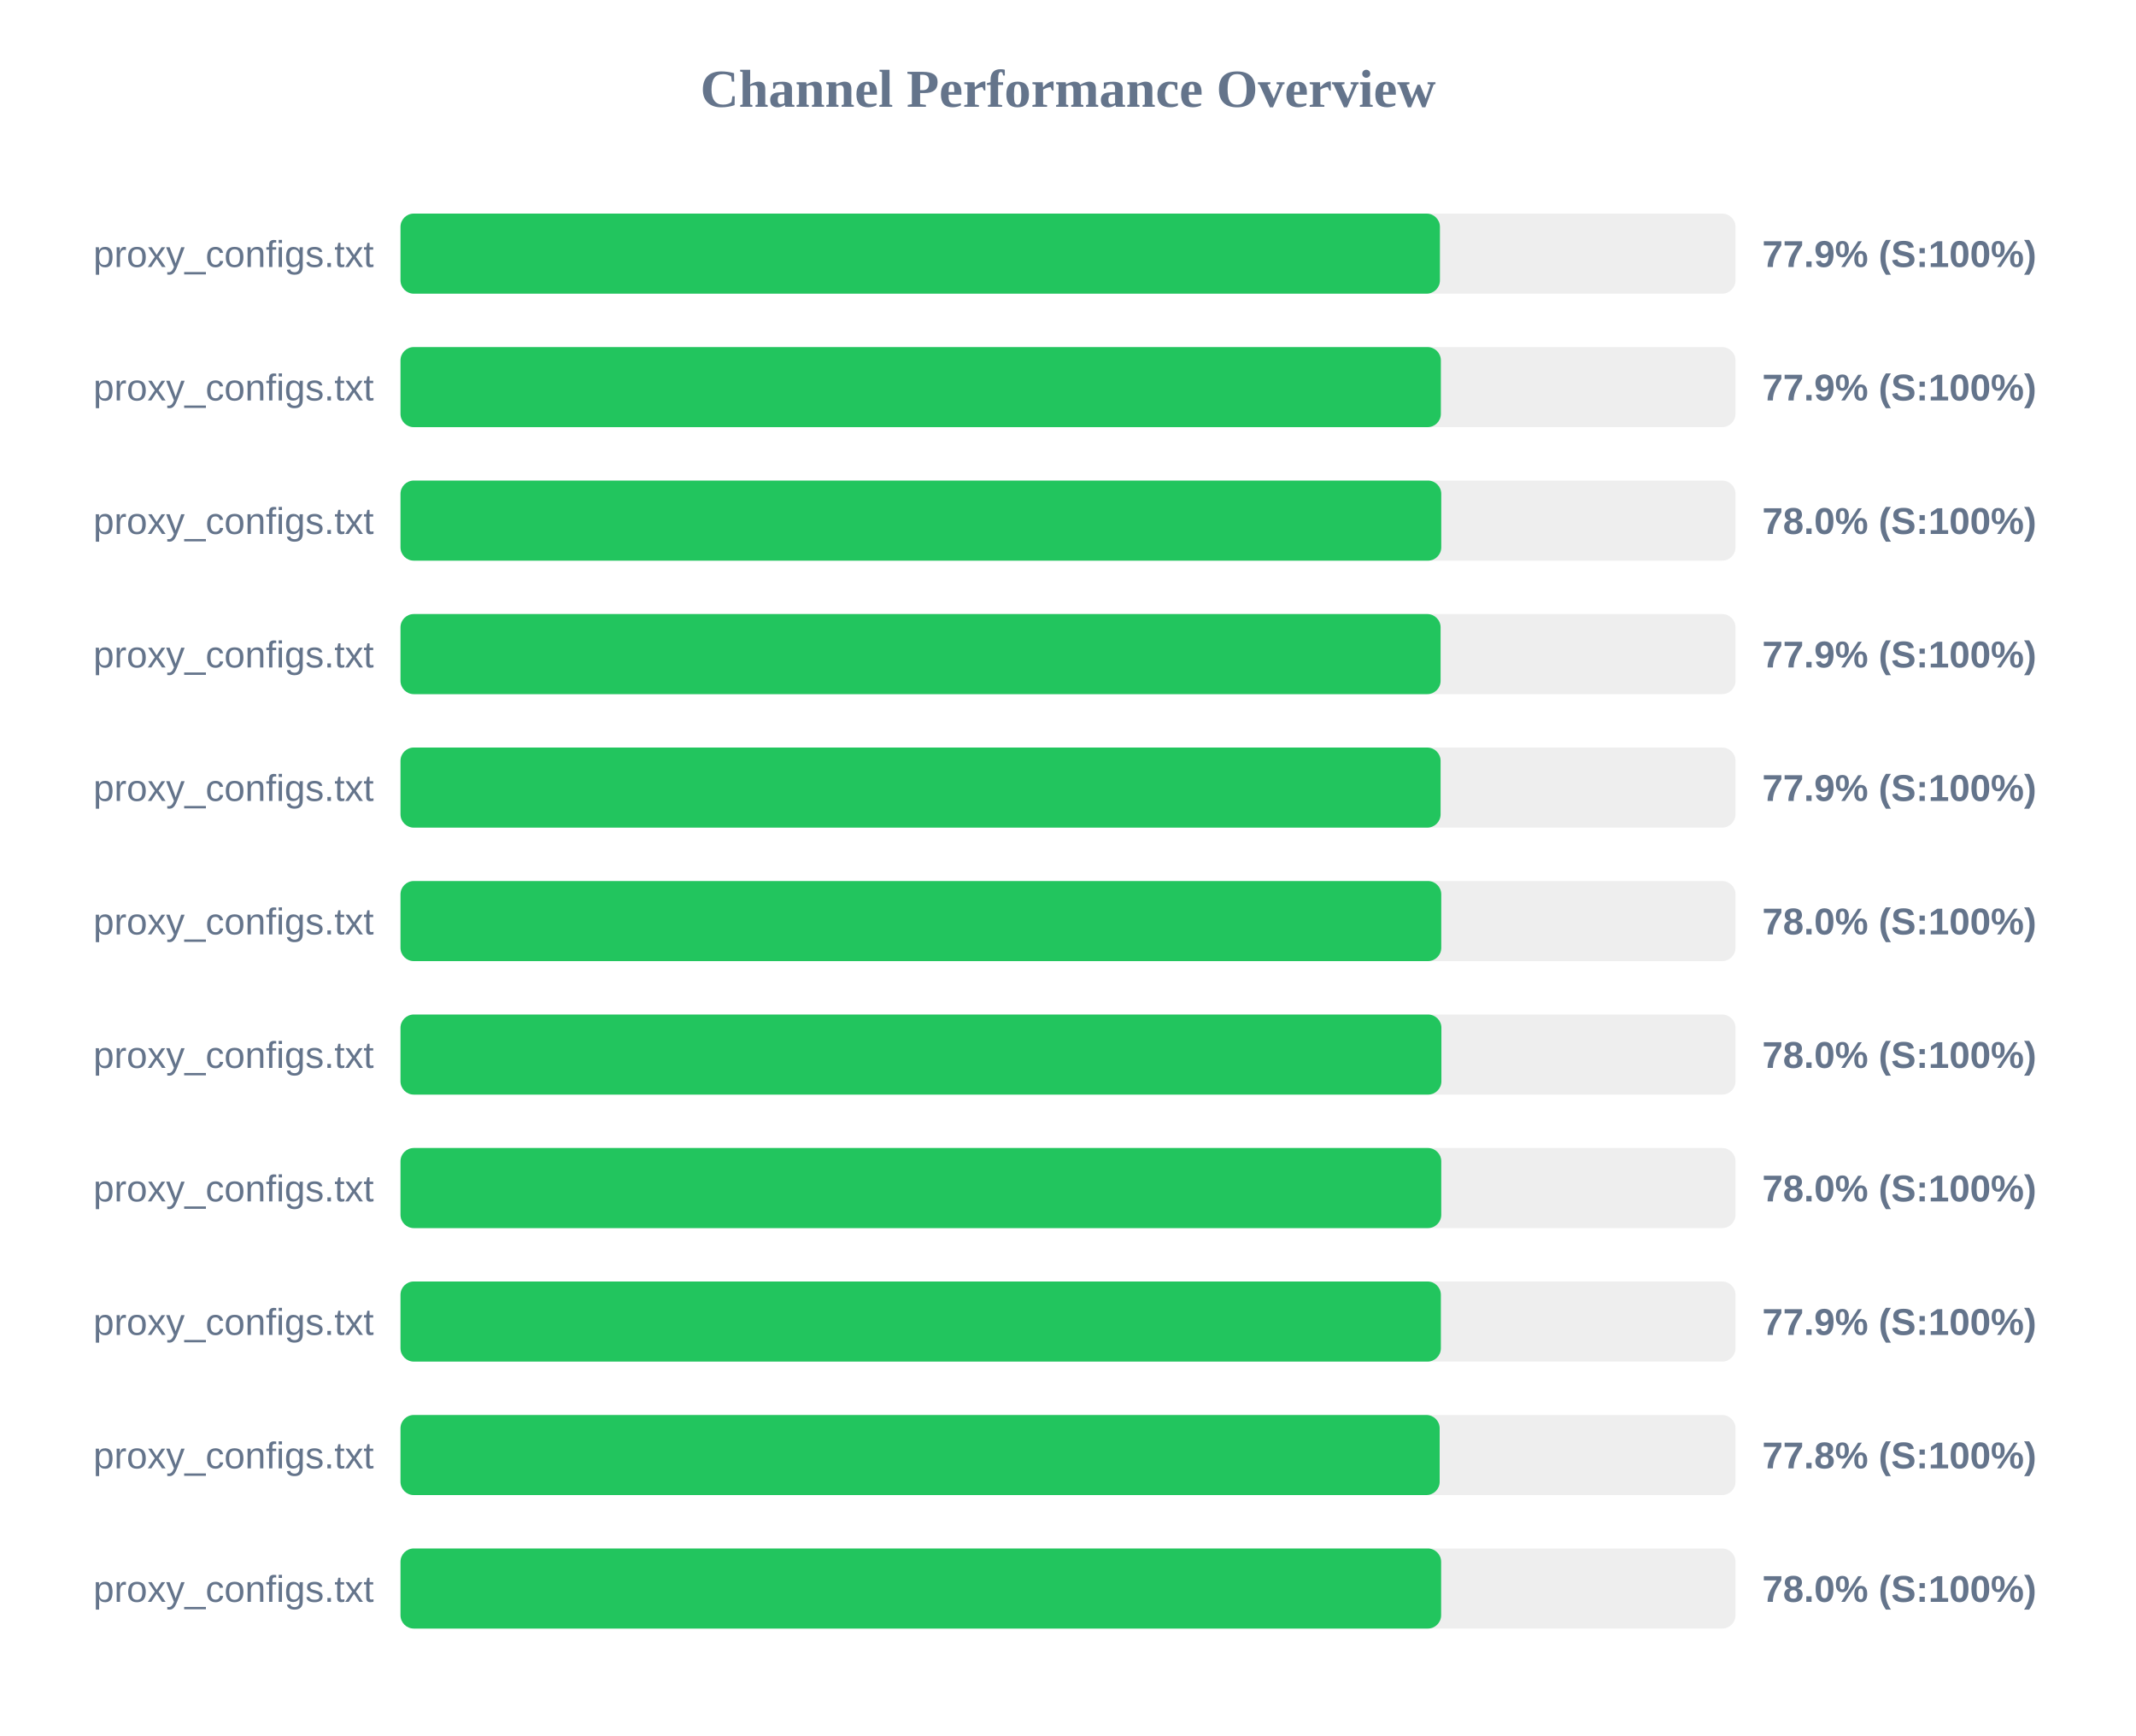
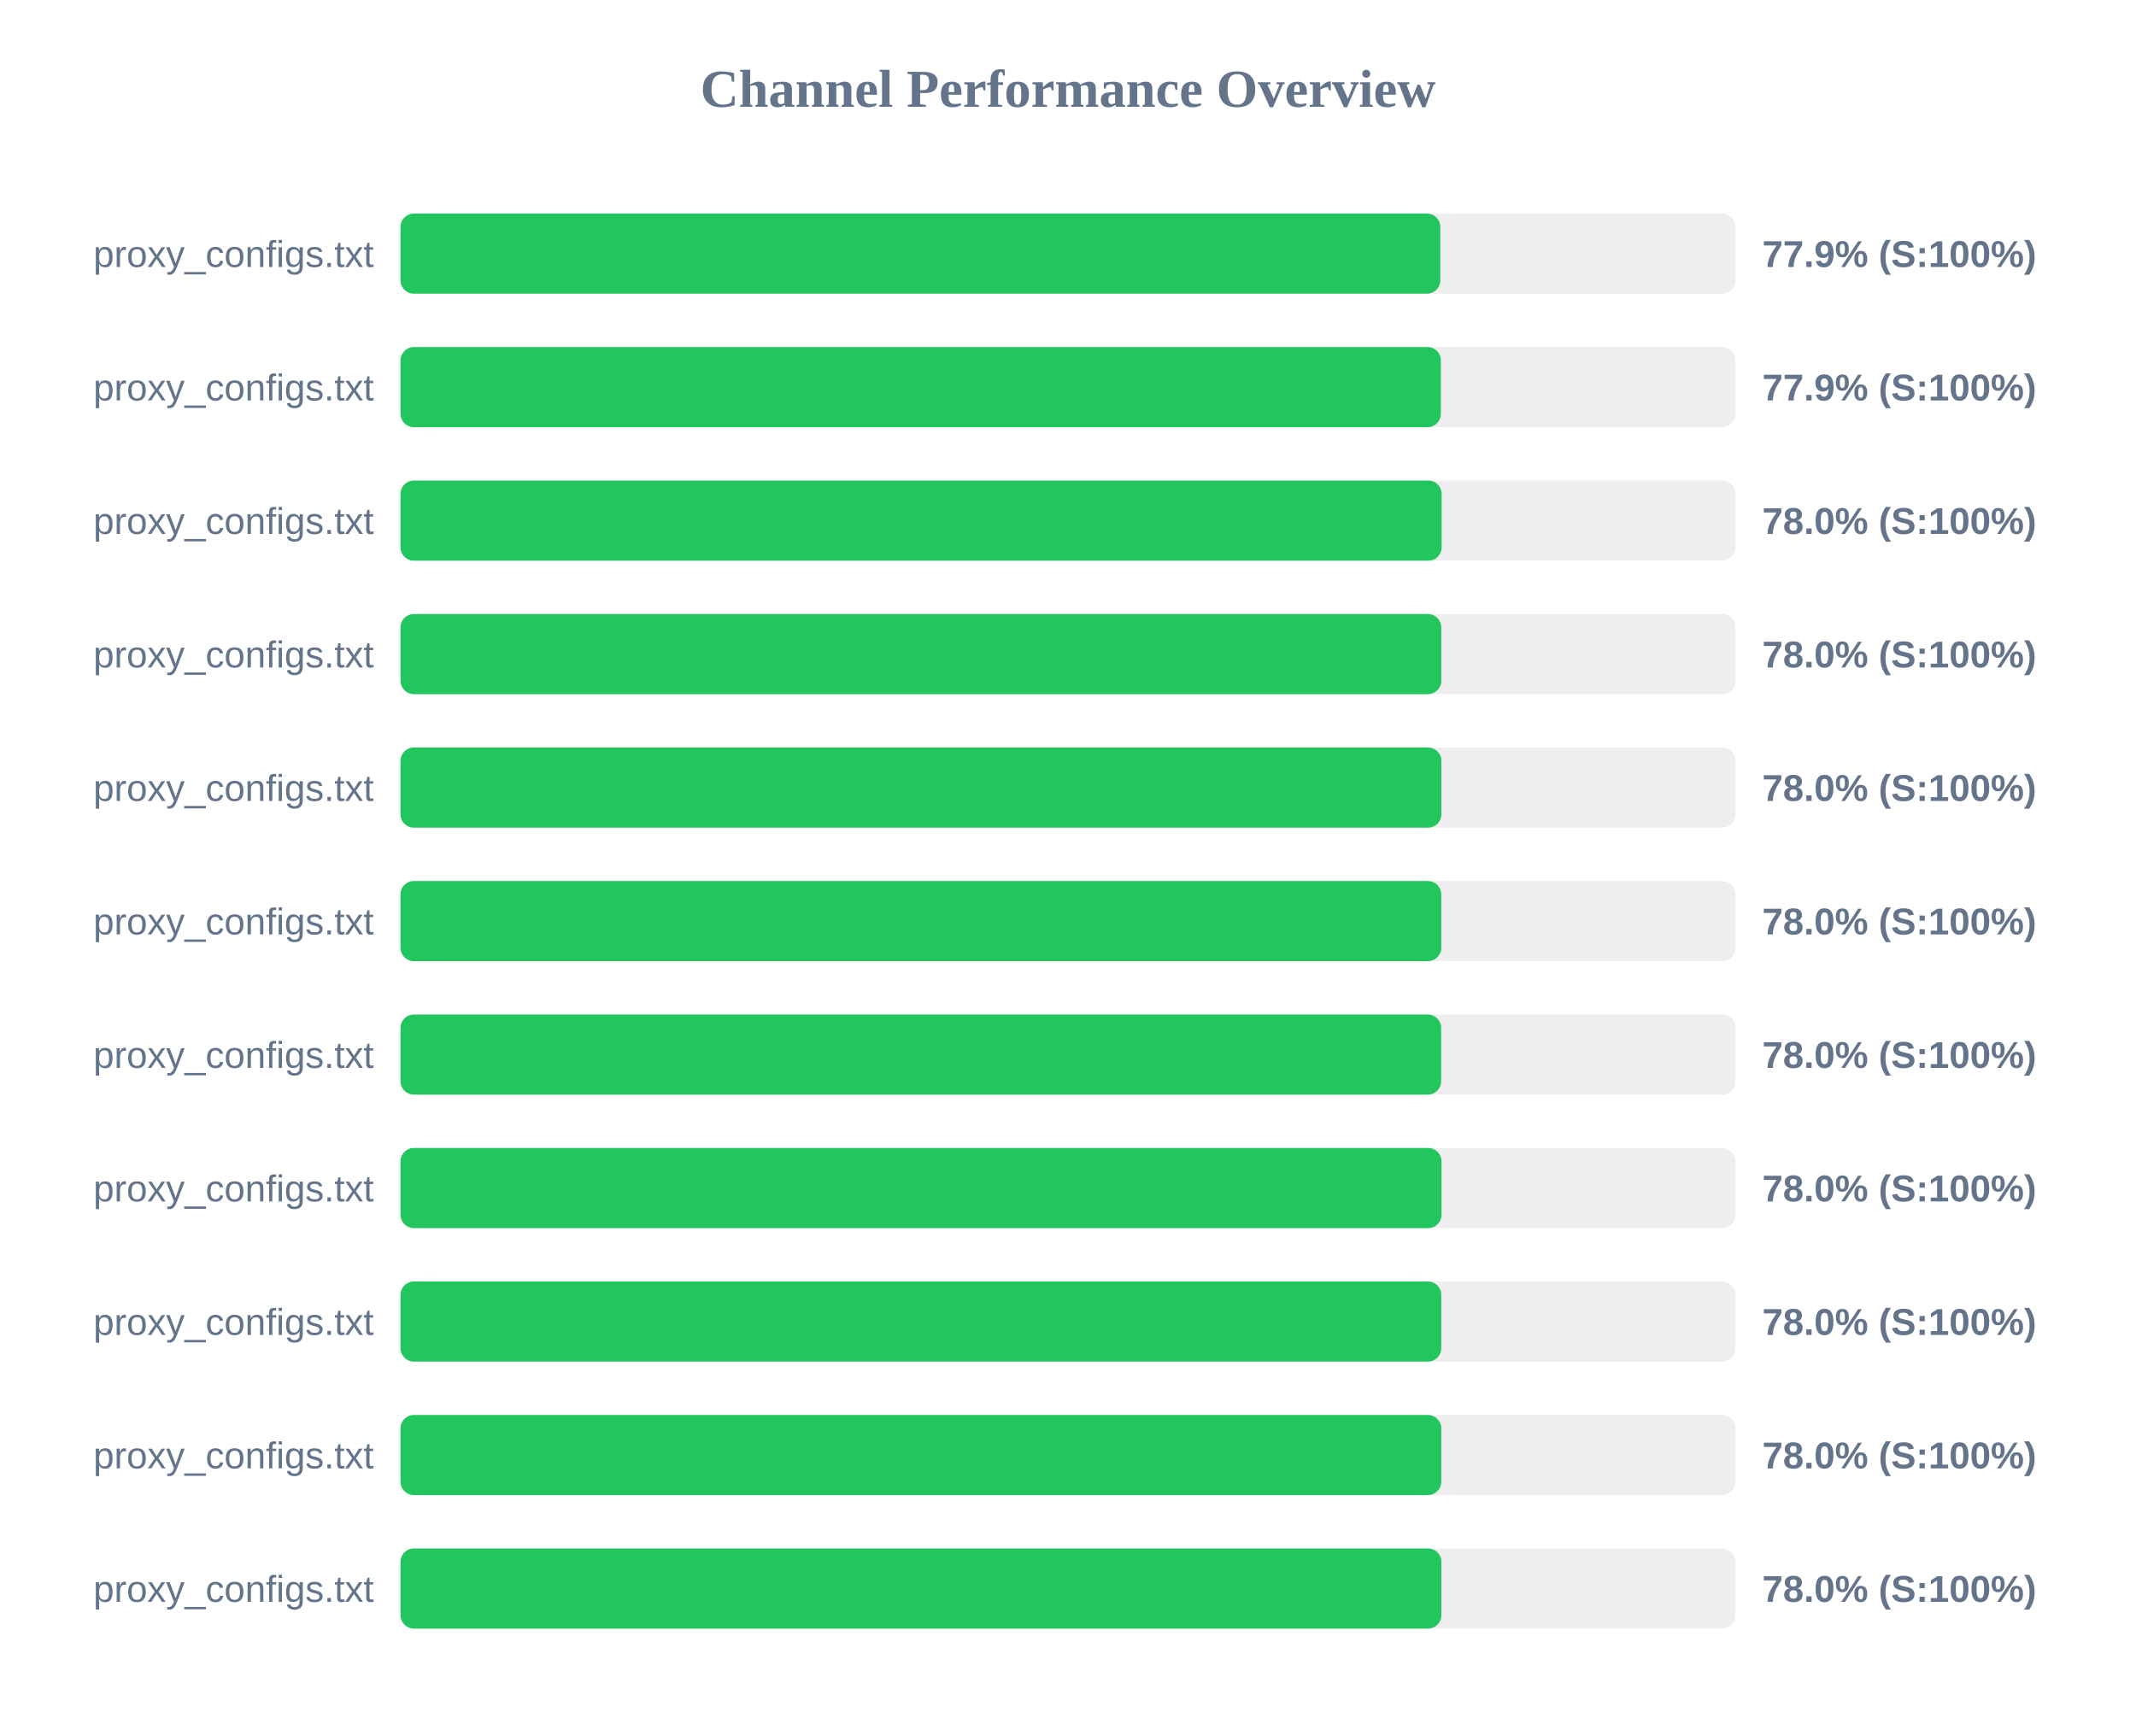
<svg xmlns="http://www.w3.org/2000/svg" width="800" height="650" version="1.1">
  <style>
        .row { font: 14px Arial; fill: #64748b; }
        .score { font: bold 14px Arial; fill: #64748b; }
    </style>
  <text x="400" y="40" text-anchor="middle" font-size="20px" font-weight="bold" fill="#64748b">Channel Performance Overview</text>
  <rect x="150" y="80" width="500" height="30" fill="#eee" rx="5" />
-   <rect x="150" y="80" width="389.3" height="30" fill="#22c55e" rx="5" />
+   <rect x="150" y="80" width="389.45" height="30" fill="#22c55e" rx="5" />
  <text x="140" y="100" text-anchor="end" class="row">proxy_configs.txt</text>
  <text x="660" y="100" text-anchor="start" class="score">77.9% (S:100%)</text>
  <rect x="150" y="130" width="500" height="30" fill="#eee" rx="5" />
  <rect x="150" y="130" width="389.65" height="30" fill="#22c55e" rx="5" />
  <text x="140" y="150" text-anchor="end" class="row">proxy_configs.txt</text>
  <text x="660" y="150" text-anchor="start" class="score">77.9% (S:100%)</text>
  <rect x="150" y="180" width="500" height="30" fill="#eee" rx="5" />
-   <rect x="150" y="180" width="389.8" height="30" fill="#22c55e" rx="5" />
+   <rect x="150" y="180" width="389.95" height="30" fill="#22c55e" rx="5" />
  <text x="140" y="200" text-anchor="end" class="row">proxy_configs.txt</text>
  <text x="660" y="200" text-anchor="start" class="score">78.0% (S:100%)</text>
  <rect x="150" y="230" width="500" height="30" fill="#eee" rx="5" />
-   <rect x="150" y="230" width="389.55" height="30" fill="#22c55e" rx="5" />
+   <rect x="150" y="230" width="389.8" height="30" fill="#22c55e" rx="5" />
  <text x="140" y="250" text-anchor="end" class="row">proxy_configs.txt</text>
-   <text x="660" y="250" text-anchor="start" class="score">77.9% (S:100%)</text>
+   <text x="660" y="250" text-anchor="start" class="score">78.0% (S:100%)</text>
  <rect x="150" y="280" width="500" height="30" fill="#eee" rx="5" />
-   <rect x="150" y="280" width="389.55" height="30" fill="#22c55e" rx="5" />
+   <rect x="150" y="280" width="389.85" height="30" fill="#22c55e" rx="5" />
  <text x="140" y="300" text-anchor="end" class="row">proxy_configs.txt</text>
-   <text x="660" y="300" text-anchor="start" class="score">77.9% (S:100%)</text>
+   <text x="660" y="300" text-anchor="start" class="score">78.0% (S:100%)</text>
  <rect x="150" y="330" width="500" height="30" fill="#eee" rx="5" />
  <rect x="150" y="330" width="389.8" height="30" fill="#22c55e" rx="5" />
  <text x="140" y="350" text-anchor="end" class="row">proxy_configs.txt</text>
  <text x="660" y="350" text-anchor="start" class="score">78.0% (S:100%)</text>
  <rect x="150" y="380" width="500" height="30" fill="#eee" rx="5" />
-   <rect x="150" y="380" width="389.85" height="30" fill="#22c55e" rx="5" />
+   <rect x="150" y="380" width="389.75" height="30" fill="#22c55e" rx="5" />
  <text x="140" y="400" text-anchor="end" class="row">proxy_configs.txt</text>
  <text x="660" y="400" text-anchor="start" class="score">78.0% (S:100%)</text>
  <rect x="150" y="430" width="500" height="30" fill="#eee" rx="5" />
-   <rect x="150" y="430" width="389.8" height="30" fill="#22c55e" rx="5" />
+   <rect x="150" y="430" width="389.9" height="30" fill="#22c55e" rx="5" />
  <text x="140" y="450" text-anchor="end" class="row">proxy_configs.txt</text>
  <text x="660" y="450" text-anchor="start" class="score">78.0% (S:100%)</text>
  <rect x="150" y="480" width="500" height="30" fill="#eee" rx="5" />
-   <rect x="150" y="480" width="389.65" height="30" fill="#22c55e" rx="5" />
+   <rect x="150" y="480" width="389.8" height="30" fill="#22c55e" rx="5" />
  <text x="140" y="500" text-anchor="end" class="row">proxy_configs.txt</text>
-   <text x="660" y="500" text-anchor="start" class="score">77.9% (S:100%)</text>
+   <text x="660" y="500" text-anchor="start" class="score">78.0% (S:100%)</text>
  <rect x="150" y="530" width="500" height="30" fill="#eee" rx="5" />
-   <rect x="150" y="530" width="389.2" height="30" fill="#22c55e" rx="5" />
+   <rect x="150" y="530" width="389.8" height="30" fill="#22c55e" rx="5" />
  <text x="140" y="550" text-anchor="end" class="row">proxy_configs.txt</text>
-   <text x="660" y="550" text-anchor="start" class="score">77.8% (S:100%)</text>
+   <text x="660" y="550" text-anchor="start" class="score">78.0% (S:100%)</text>
  <rect x="150" y="580" width="500" height="30" fill="#eee" rx="5" />
-   <rect x="150" y="580" width="389.75" height="30" fill="#22c55e" rx="5" />
+   <rect x="150" y="580" width="389.85" height="30" fill="#22c55e" rx="5" />
  <text x="140" y="600" text-anchor="end" class="row">proxy_configs.txt</text>
  <text x="660" y="600" text-anchor="start" class="score">78.0% (S:100%)</text>
</svg>
